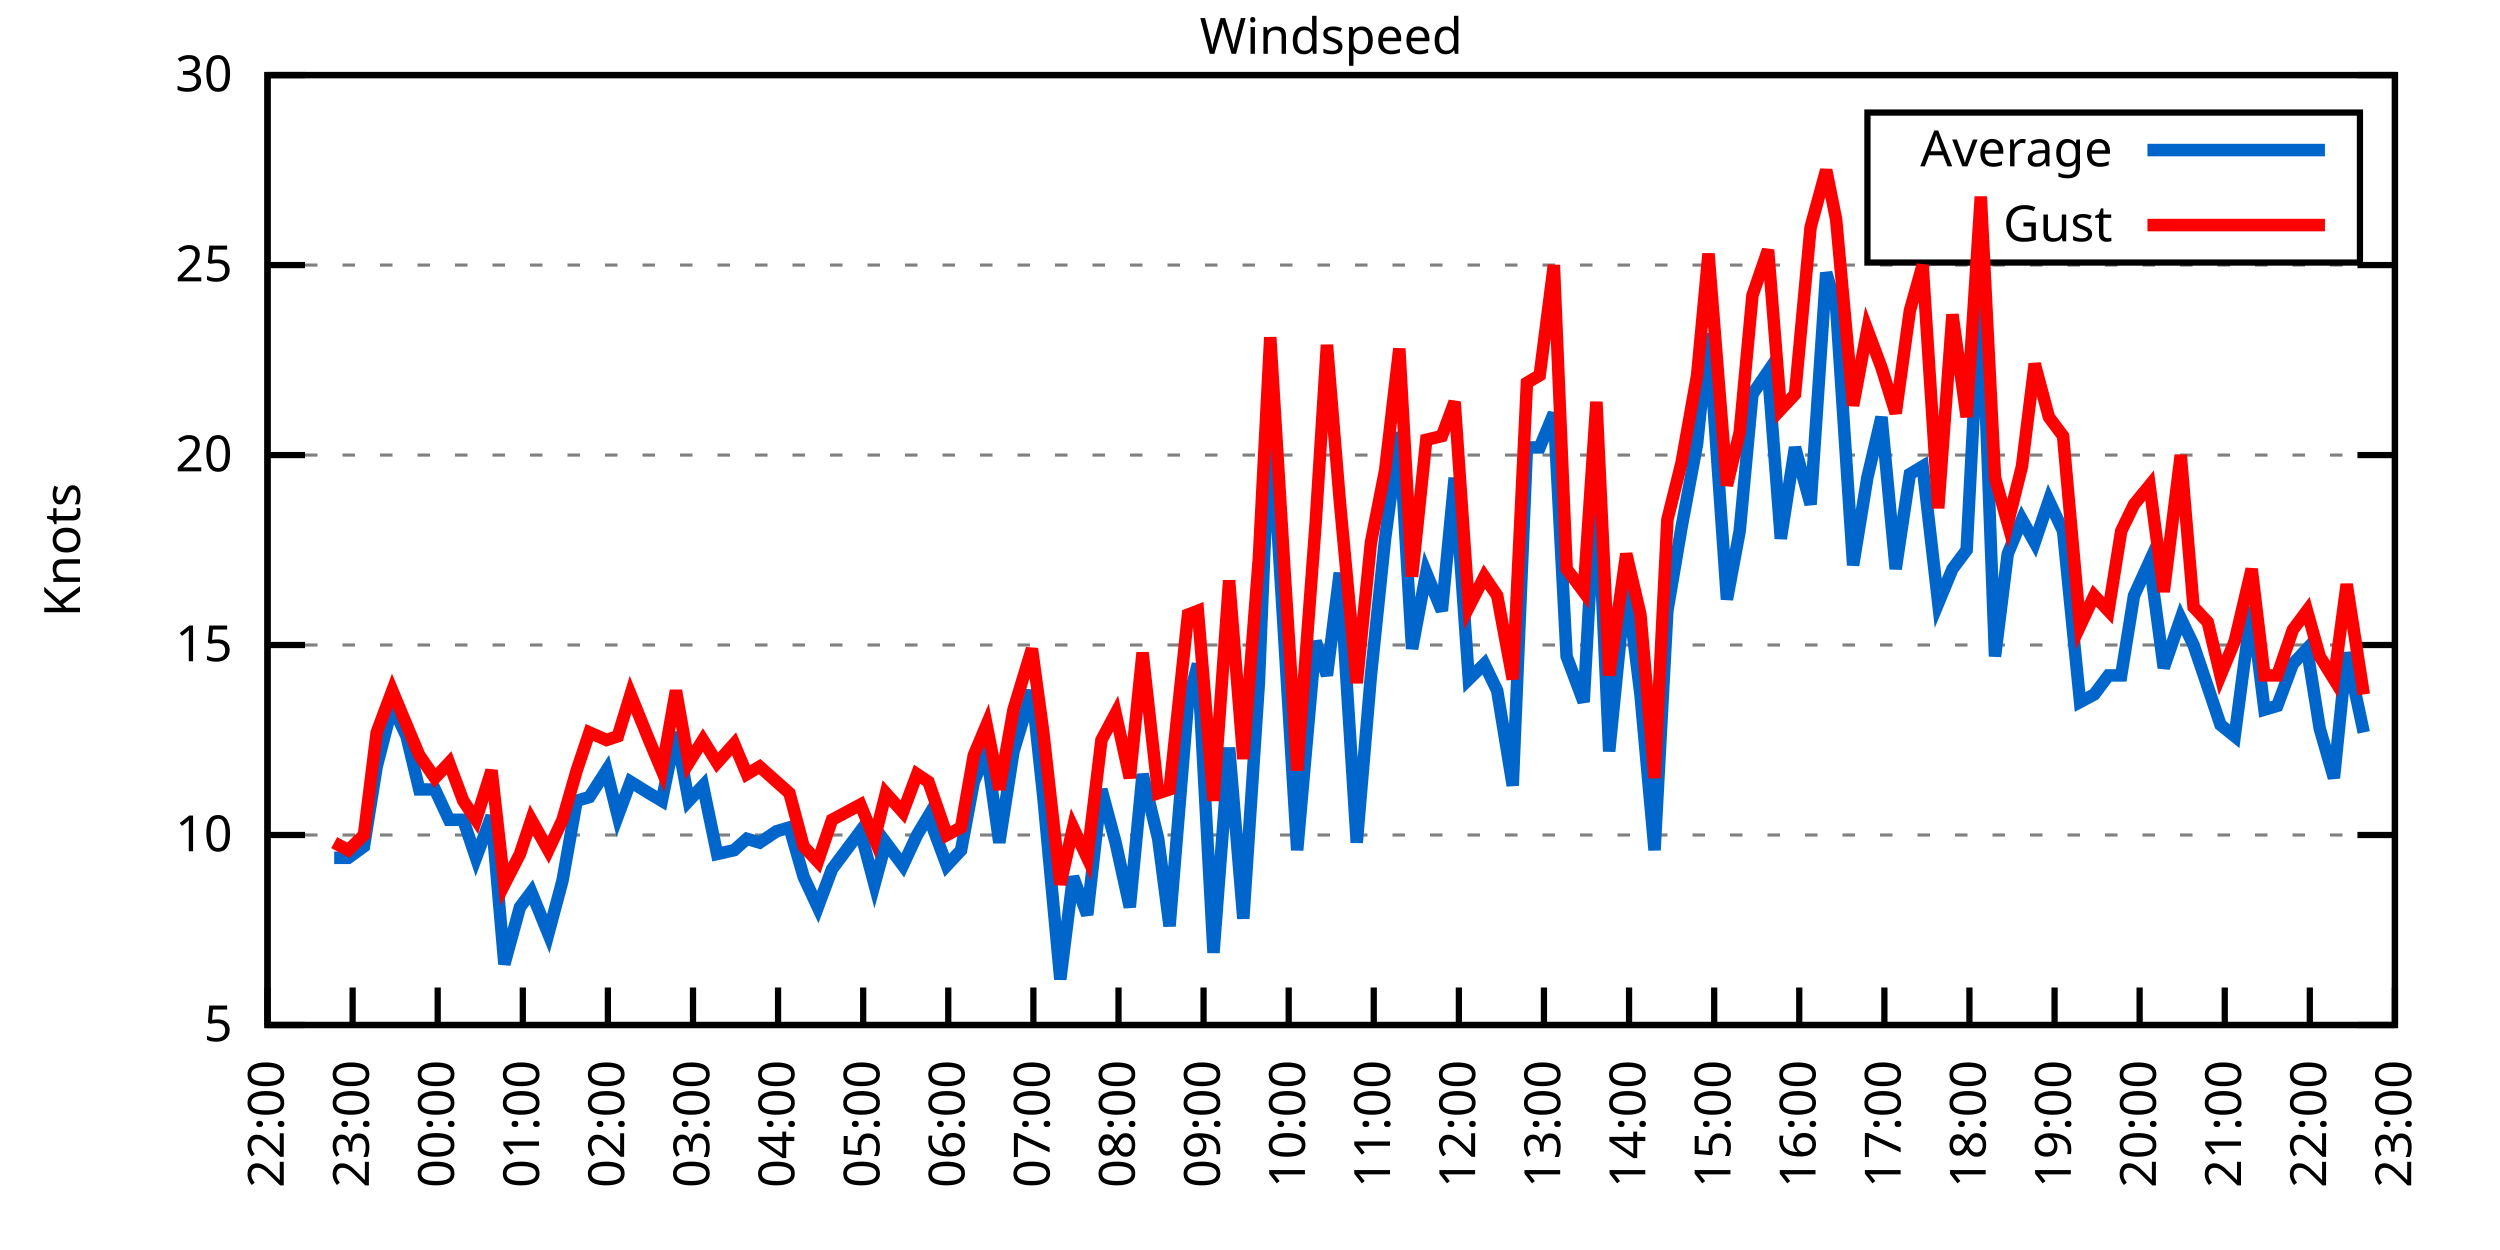
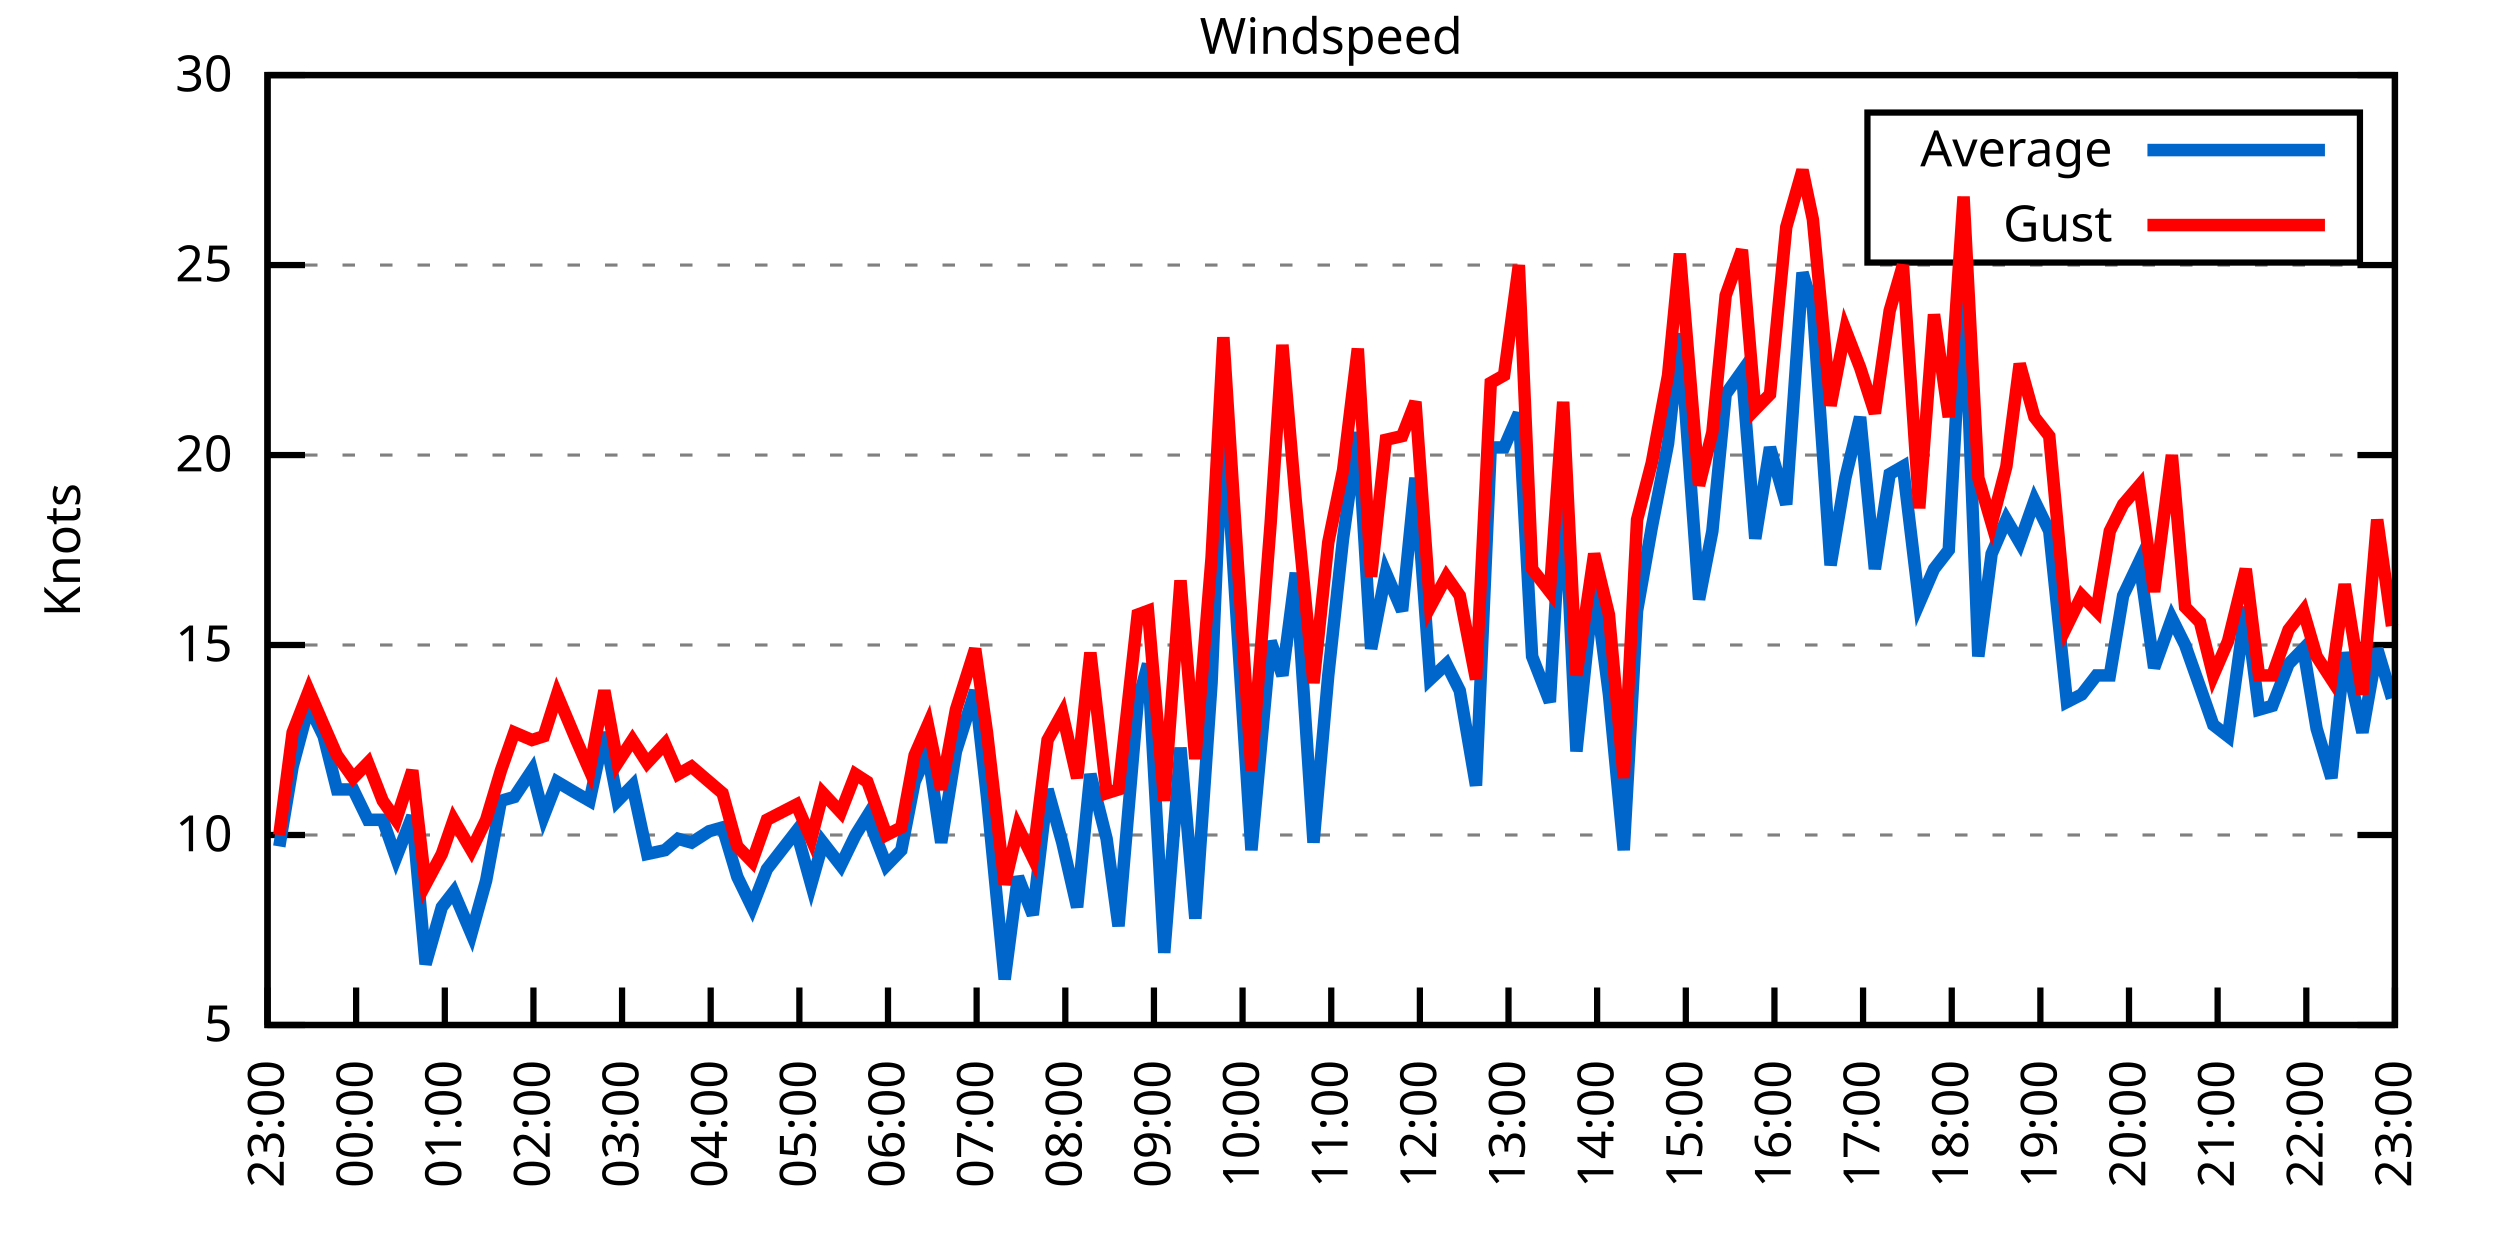
<svg xmlns="http://www.w3.org/2000/svg" xmlns:xlink="http://www.w3.org/1999/xlink" width="400" height="200" viewBox="0 0 400 200">
  <g id="gnuplot_canvas">
    <rect x="0" y="0" width="400" height="200" fill="none" />
    <defs>
      <circle id="gpDot" r="0.5" stroke-width="0.5" stroke="currentColor" />
      <path id="gpPt0" stroke-width="0.333" stroke="currentColor" d="M-1,0 h2 M0,-1 v2" />
      <path id="gpPt1" stroke-width="0.333" stroke="currentColor" d="M-1,-1 L1,1 M1,-1 L-1,1" />
      <path id="gpPt2" stroke-width="0.333" stroke="currentColor" d="M-1,0 L1,0 M0,-1 L0,1 M-1,-1 L1,1 M-1,1 L1,-1" />
      <rect id="gpPt3" stroke-width="0.333" stroke="currentColor" x="-1" y="-1" width="2" height="2" />
      <rect id="gpPt4" stroke-width="0.333" stroke="currentColor" fill="currentColor" x="-1" y="-1" width="2" height="2" />
      <circle id="gpPt5" stroke-width="0.333" stroke="currentColor" cx="0" cy="0" r="1" />
      <use xlink:href="#gpPt5" id="gpPt6" fill="currentColor" stroke="none" />
      <path id="gpPt7" stroke-width="0.333" stroke="currentColor" d="M0,-1.33 L-1.33,0.67 L1.33,0.67 z" />
      <use xlink:href="#gpPt7" id="gpPt8" fill="currentColor" stroke="none" />
      <use xlink:href="#gpPt7" id="gpPt9" stroke="currentColor" transform="rotate(180)" />
      <use xlink:href="#gpPt9" id="gpPt10" fill="currentColor" stroke="none" />
      <use xlink:href="#gpPt3" id="gpPt11" stroke="currentColor" transform="rotate(45)" />
      <use xlink:href="#gpPt11" id="gpPt12" fill="currentColor" stroke="none" />
      <path id="gpPt13" stroke-width="0.333" stroke="currentColor" d="M0,1.330 L1.265,0.411 L0.782,-1.067 L-0.782,-1.076 L-1.265,0.411 z" />
      <use xlink:href="#gpPt13" id="gpPt14" fill="currentColor" stroke="none" />
      <filter id="textbox" filterUnits="objectBoundingBox" x="0" y="0" height="1" width="1">
        <feFlood flood-color="white" flood-opacity="1" result="bgnd" />
        <feComposite in="SourceGraphic" in2="bgnd" operator="atop" />
      </filter>
      <filter id="greybox" filterUnits="objectBoundingBox" x="0" y="0" height="1" width="1">
        <feFlood flood-color="lightgrey" flood-opacity="1" result="grey" />
        <feComposite in="SourceGraphic" in2="grey" operator="atop" />
      </filter>
    </defs>
    <g fill="none" color="white" stroke="currentColor" stroke-width="1.00" stroke-linecap="butt" stroke-linejoin="miter">
</g>
    <g fill="none" color="black" stroke="currentColor" stroke-width="1.00" stroke-linecap="butt" stroke-linejoin="miter">
      <g stroke="none" shape-rendering="crispEdges">
        <polygon fill="rgb(255, 255, 255)" points="42.80,164.00 383.18,164.00 383.18,12.02 42.80,12.02 " />
      </g>
    </g>
    <g fill="none" color="black" stroke="currentColor" stroke-width="1.00" stroke-linecap="butt" stroke-linejoin="miter">
</g>
    <g fill="none" color="black" stroke="black" stroke-width="0.50" stroke-linecap="butt" stroke-linejoin="miter">
</g>
    <g fill="none" color="gray" stroke="currentColor" stroke-width="0.50" stroke-linecap="butt" stroke-linejoin="miter">
      <path stroke="gray" stroke-dasharray="2,4" class="gridline" d="M42.80,164.00 L383.19,164.00  " />
    </g>
    <g fill="none" color="gray" stroke="gray" stroke-width="1.00" stroke-linecap="butt" stroke-linejoin="miter">
</g>
    <g fill="none" color="black" stroke="currentColor" stroke-width="1.00" stroke-linecap="butt" stroke-linejoin="miter">
      <path stroke="black" d="M42.80,164.00 L48.80,164.00 M383.19,164.00 L377.19,164.00  " />
      <g transform="translate(37.20,166.60)" stroke="none" fill="black" font-family="Sans" font-size="8.00" text-anchor="end">
        <text>
          <tspan font-family="Sans"> 5</tspan>
        </text>
      </g>
    </g>
    <g fill="none" color="black" stroke="currentColor" stroke-width="1.00" stroke-linecap="butt" stroke-linejoin="miter">
</g>
    <g fill="none" color="black" stroke="black" stroke-width="0.50" stroke-linecap="butt" stroke-linejoin="miter">
</g>
    <g fill="none" color="gray" stroke="currentColor" stroke-width="0.50" stroke-linecap="butt" stroke-linejoin="miter">
      <path stroke="gray" stroke-dasharray="2,4" class="gridline" d="M42.80,133.60 L383.19,133.60  " />
    </g>
    <g fill="none" color="gray" stroke="gray" stroke-width="1.00" stroke-linecap="butt" stroke-linejoin="miter">
</g>
    <g fill="none" color="black" stroke="currentColor" stroke-width="1.00" stroke-linecap="butt" stroke-linejoin="miter">
      <path stroke="black" d="M42.80,133.60 L48.80,133.60 M383.19,133.60 L377.19,133.60  " />
      <g transform="translate(37.20,136.20)" stroke="none" fill="black" font-family="Sans" font-size="8.00" text-anchor="end">
        <text>
          <tspan font-family="Sans"> 10</tspan>
        </text>
      </g>
    </g>
    <g fill="none" color="black" stroke="currentColor" stroke-width="1.00" stroke-linecap="butt" stroke-linejoin="miter">
</g>
    <g fill="none" color="black" stroke="black" stroke-width="0.50" stroke-linecap="butt" stroke-linejoin="miter">
</g>
    <g fill="none" color="gray" stroke="currentColor" stroke-width="0.50" stroke-linecap="butt" stroke-linejoin="miter">
      <path stroke="gray" stroke-dasharray="2,4" class="gridline" d="M42.80,103.20 L383.19,103.20  " />
    </g>
    <g fill="none" color="gray" stroke="gray" stroke-width="1.00" stroke-linecap="butt" stroke-linejoin="miter">
</g>
    <g fill="none" color="black" stroke="currentColor" stroke-width="1.00" stroke-linecap="butt" stroke-linejoin="miter">
      <path stroke="black" d="M42.80,103.20 L48.80,103.20 M383.19,103.20 L377.19,103.20  " />
      <g transform="translate(37.20,105.80)" stroke="none" fill="black" font-family="Sans" font-size="8.00" text-anchor="end">
        <text>
          <tspan font-family="Sans"> 15</tspan>
        </text>
      </g>
    </g>
    <g fill="none" color="black" stroke="currentColor" stroke-width="1.00" stroke-linecap="butt" stroke-linejoin="miter">
</g>
    <g fill="none" color="black" stroke="black" stroke-width="0.50" stroke-linecap="butt" stroke-linejoin="miter">
</g>
    <g fill="none" color="gray" stroke="currentColor" stroke-width="0.50" stroke-linecap="butt" stroke-linejoin="miter">
      <path stroke="gray" stroke-dasharray="2,4" class="gridline" d="M42.80,72.81 L383.19,72.81  " />
    </g>
    <g fill="none" color="gray" stroke="gray" stroke-width="1.00" stroke-linecap="butt" stroke-linejoin="miter">
</g>
    <g fill="none" color="black" stroke="currentColor" stroke-width="1.00" stroke-linecap="butt" stroke-linejoin="miter">
      <path stroke="black" d="M42.80,72.81 L48.80,72.81 M383.19,72.81 L377.19,72.81  " />
      <g transform="translate(37.20,75.41)" stroke="none" fill="black" font-family="Sans" font-size="8.00" text-anchor="end">
        <text>
          <tspan font-family="Sans"> 20</tspan>
        </text>
      </g>
    </g>
    <g fill="none" color="black" stroke="currentColor" stroke-width="1.00" stroke-linecap="butt" stroke-linejoin="miter">
</g>
    <g fill="none" color="black" stroke="black" stroke-width="0.50" stroke-linecap="butt" stroke-linejoin="miter">
</g>
    <g fill="none" color="gray" stroke="currentColor" stroke-width="0.50" stroke-linecap="butt" stroke-linejoin="miter">
      <path stroke="gray" stroke-dasharray="2,4" class="gridline" d="M42.80,42.41 L383.19,42.41  " />
    </g>
    <g fill="none" color="gray" stroke="gray" stroke-width="1.00" stroke-linecap="butt" stroke-linejoin="miter">
</g>
    <g fill="none" color="black" stroke="currentColor" stroke-width="1.00" stroke-linecap="butt" stroke-linejoin="miter">
      <path stroke="black" d="M42.80,42.41 L48.80,42.41 M383.19,42.41 L377.19,42.41  " />
      <g transform="translate(37.20,45.01)" stroke="none" fill="black" font-family="Sans" font-size="8.00" text-anchor="end">
        <text>
          <tspan font-family="Sans"> 25</tspan>
        </text>
      </g>
    </g>
    <g fill="none" color="black" stroke="currentColor" stroke-width="1.00" stroke-linecap="butt" stroke-linejoin="miter">
</g>
    <g fill="none" color="black" stroke="black" stroke-width="0.50" stroke-linecap="butt" stroke-linejoin="miter">
</g>
    <g fill="none" color="gray" stroke="currentColor" stroke-width="0.50" stroke-linecap="butt" stroke-linejoin="miter">
      <path stroke="gray" stroke-dasharray="2,4" class="gridline" d="M42.80,12.01 L383.19,12.01  " />
    </g>
    <g fill="none" color="gray" stroke="gray" stroke-width="1.00" stroke-linecap="butt" stroke-linejoin="miter">
</g>
    <g fill="none" color="black" stroke="currentColor" stroke-width="1.00" stroke-linecap="butt" stroke-linejoin="miter">
      <path stroke="black" d="M42.80,12.01 L48.80,12.01 M383.19,12.01 L377.19,12.01  " />
      <g transform="translate(37.20,14.61)" stroke="none" fill="black" font-family="Sans" font-size="8.00" text-anchor="end">
        <text>
          <tspan font-family="Sans"> 30</tspan>
        </text>
      </g>
    </g>
    <g fill="none" color="black" stroke="currentColor" stroke-width="1.00" stroke-linecap="butt" stroke-linejoin="miter">
      <path stroke="black" d="M42.80,164.00 L42.80,158.00  " />
      <g transform="translate(45.40,169.60) rotate(270.00)" stroke="none" fill="black" font-family="Sans" font-size="8.00" text-anchor="end">
        <text>
-           <tspan font-family="Sans">22:00</tspan>
-         </text>
-       </g>
-     </g>
-     <g fill="none" color="black" stroke="currentColor" stroke-width="1.00" stroke-linecap="butt" stroke-linejoin="miter">
-       <path stroke="black" d="M56.42,164.00 L56.42,158.00  " />
-       <g transform="translate(59.02,169.60) rotate(270.00)" stroke="none" fill="black" font-family="Sans" font-size="8.00" text-anchor="end">
-         <text>
          <tspan font-family="Sans">23:00</tspan>
        </text>
      </g>
    </g>
    <g fill="none" color="black" stroke="currentColor" stroke-width="1.00" stroke-linecap="butt" stroke-linejoin="miter">
-       <path stroke="black" d="M70.03,164.00 L70.03,158.00  " />
-       <g transform="translate(72.63,169.60) rotate(270.00)" stroke="none" fill="black" font-family="Sans" font-size="8.00" text-anchor="end">
+       <path stroke="black" d="M56.98,164.00 L56.98,158.00  " />
+       <g transform="translate(59.58,169.60) rotate(270.00)" stroke="none" fill="black" font-family="Sans" font-size="8.00" text-anchor="end">
        <text>
          <tspan font-family="Sans">00:00</tspan>
        </text>
      </g>
    </g>
    <g fill="none" color="black" stroke="currentColor" stroke-width="1.00" stroke-linecap="butt" stroke-linejoin="miter">
-       <path stroke="black" d="M83.65,164.00 L83.65,158.00  " />
-       <g transform="translate(86.25,169.60) rotate(270.00)" stroke="none" fill="black" font-family="Sans" font-size="8.00" text-anchor="end">
+       <path stroke="black" d="M71.17,164.00 L71.17,158.00  " />
+       <g transform="translate(73.77,169.60) rotate(270.00)" stroke="none" fill="black" font-family="Sans" font-size="8.00" text-anchor="end">
        <text>
          <tspan font-family="Sans">01:00</tspan>
        </text>
      </g>
    </g>
    <g fill="none" color="black" stroke="currentColor" stroke-width="1.00" stroke-linecap="butt" stroke-linejoin="miter">
-       <path stroke="black" d="M97.26,164.00 L97.26,158.00  " />
-       <g transform="translate(99.86,169.60) rotate(270.00)" stroke="none" fill="black" font-family="Sans" font-size="8.00" text-anchor="end">
+       <path stroke="black" d="M85.35,164.00 L85.35,158.00  " />
+       <g transform="translate(87.95,169.60) rotate(270.00)" stroke="none" fill="black" font-family="Sans" font-size="8.00" text-anchor="end">
        <text>
          <tspan font-family="Sans">02:00</tspan>
        </text>
      </g>
    </g>
    <g fill="none" color="black" stroke="currentColor" stroke-width="1.00" stroke-linecap="butt" stroke-linejoin="miter">
-       <path stroke="black" d="M110.88,164.00 L110.88,158.00  " />
-       <g transform="translate(113.48,169.60) rotate(270.00)" stroke="none" fill="black" font-family="Sans" font-size="8.00" text-anchor="end">
+       <path stroke="black" d="M99.53,164.00 L99.53,158.00  " />
+       <g transform="translate(102.13,169.60) rotate(270.00)" stroke="none" fill="black" font-family="Sans" font-size="8.00" text-anchor="end">
        <text>
          <tspan font-family="Sans">03:00</tspan>
        </text>
      </g>
    </g>
    <g fill="none" color="black" stroke="currentColor" stroke-width="1.00" stroke-linecap="butt" stroke-linejoin="miter">
-       <path stroke="black" d="M124.49,164.00 L124.49,158.00  " />
-       <g transform="translate(127.09,169.60) rotate(270.00)" stroke="none" fill="black" font-family="Sans" font-size="8.00" text-anchor="end">
+       <path stroke="black" d="M113.71,164.00 L113.71,158.00  " />
+       <g transform="translate(116.31,169.60) rotate(270.00)" stroke="none" fill="black" font-family="Sans" font-size="8.00" text-anchor="end">
        <text>
          <tspan font-family="Sans">04:00</tspan>
        </text>
      </g>
    </g>
    <g fill="none" color="black" stroke="currentColor" stroke-width="1.00" stroke-linecap="butt" stroke-linejoin="miter">
-       <path stroke="black" d="M138.11,164.00 L138.11,158.00  " />
-       <g transform="translate(140.71,169.60) rotate(270.00)" stroke="none" fill="black" font-family="Sans" font-size="8.00" text-anchor="end">
+       <path stroke="black" d="M127.90,164.00 L127.90,158.00  " />
+       <g transform="translate(130.50,169.60) rotate(270.00)" stroke="none" fill="black" font-family="Sans" font-size="8.00" text-anchor="end">
        <text>
          <tspan font-family="Sans">05:00</tspan>
        </text>
      </g>
    </g>
    <g fill="none" color="black" stroke="currentColor" stroke-width="1.00" stroke-linecap="butt" stroke-linejoin="miter">
-       <path stroke="black" d="M151.72,164.00 L151.72,158.00  " />
-       <g transform="translate(154.32,169.60) rotate(270.00)" stroke="none" fill="black" font-family="Sans" font-size="8.00" text-anchor="end">
+       <path stroke="black" d="M142.08,164.00 L142.08,158.00  " />
+       <g transform="translate(144.68,169.60) rotate(270.00)" stroke="none" fill="black" font-family="Sans" font-size="8.00" text-anchor="end">
        <text>
          <tspan font-family="Sans">06:00</tspan>
        </text>
      </g>
    </g>
    <g fill="none" color="black" stroke="currentColor" stroke-width="1.00" stroke-linecap="butt" stroke-linejoin="miter">
-       <path stroke="black" d="M165.34,164.00 L165.34,158.00  " />
-       <g transform="translate(167.94,169.60) rotate(270.00)" stroke="none" fill="black" font-family="Sans" font-size="8.00" text-anchor="end">
+       <path stroke="black" d="M156.26,164.00 L156.26,158.00  " />
+       <g transform="translate(158.86,169.60) rotate(270.00)" stroke="none" fill="black" font-family="Sans" font-size="8.00" text-anchor="end">
        <text>
          <tspan font-family="Sans">07:00</tspan>
        </text>
      </g>
    </g>
    <g fill="none" color="black" stroke="currentColor" stroke-width="1.00" stroke-linecap="butt" stroke-linejoin="miter">
-       <path stroke="black" d="M178.96,164.00 L178.96,158.00  " />
-       <g transform="translate(181.56,169.60) rotate(270.00)" stroke="none" fill="black" font-family="Sans" font-size="8.00" text-anchor="end">
+       <path stroke="black" d="M170.45,164.00 L170.45,158.00  " />
+       <g transform="translate(173.05,169.60) rotate(270.00)" stroke="none" fill="black" font-family="Sans" font-size="8.00" text-anchor="end">
        <text>
          <tspan font-family="Sans">08:00</tspan>
        </text>
      </g>
    </g>
    <g fill="none" color="black" stroke="currentColor" stroke-width="1.00" stroke-linecap="butt" stroke-linejoin="miter">
-       <path stroke="black" d="M192.57,164.00 L192.57,158.00  " />
-       <g transform="translate(195.17,169.60) rotate(270.00)" stroke="none" fill="black" font-family="Sans" font-size="8.00" text-anchor="end">
+       <path stroke="black" d="M184.63,164.00 L184.63,158.00  " />
+       <g transform="translate(187.23,169.60) rotate(270.00)" stroke="none" fill="black" font-family="Sans" font-size="8.00" text-anchor="end">
        <text>
          <tspan font-family="Sans">09:00</tspan>
        </text>
      </g>
    </g>
    <g fill="none" color="black" stroke="currentColor" stroke-width="1.00" stroke-linecap="butt" stroke-linejoin="miter">
-       <path stroke="black" d="M206.19,164.00 L206.19,158.00  " />
-       <g transform="translate(208.79,169.60) rotate(270.00)" stroke="none" fill="black" font-family="Sans" font-size="8.00" text-anchor="end">
+       <path stroke="black" d="M198.81,164.00 L198.81,158.00  " />
+       <g transform="translate(201.41,169.60) rotate(270.00)" stroke="none" fill="black" font-family="Sans" font-size="8.00" text-anchor="end">
        <text>
          <tspan font-family="Sans">10:00</tspan>
        </text>
      </g>
    </g>
    <g fill="none" color="black" stroke="currentColor" stroke-width="1.00" stroke-linecap="butt" stroke-linejoin="miter">
-       <path stroke="black" d="M219.80,164.00 L219.80,158.00  " />
-       <g transform="translate(222.40,169.60) rotate(270.00)" stroke="none" fill="black" font-family="Sans" font-size="8.00" text-anchor="end">
+       <path stroke="black" d="M213.00,164.00 L213.00,158.00  " />
+       <g transform="translate(215.60,169.60) rotate(270.00)" stroke="none" fill="black" font-family="Sans" font-size="8.00" text-anchor="end">
        <text>
          <tspan font-family="Sans">11:00</tspan>
        </text>
      </g>
    </g>
    <g fill="none" color="black" stroke="currentColor" stroke-width="1.00" stroke-linecap="butt" stroke-linejoin="miter">
-       <path stroke="black" d="M233.42,164.00 L233.42,158.00  " />
-       <g transform="translate(236.02,169.60) rotate(270.00)" stroke="none" fill="black" font-family="Sans" font-size="8.00" text-anchor="end">
+       <path stroke="black" d="M227.18,164.00 L227.18,158.00  " />
+       <g transform="translate(229.78,169.60) rotate(270.00)" stroke="none" fill="black" font-family="Sans" font-size="8.00" text-anchor="end">
        <text>
          <tspan font-family="Sans">12:00</tspan>
        </text>
      </g>
    </g>
    <g fill="none" color="black" stroke="currentColor" stroke-width="1.00" stroke-linecap="butt" stroke-linejoin="miter">
-       <path stroke="black" d="M247.03,164.00 L247.03,158.00  " />
-       <g transform="translate(249.63,169.60) rotate(270.00)" stroke="none" fill="black" font-family="Sans" font-size="8.00" text-anchor="end">
+       <path stroke="black" d="M241.36,164.00 L241.36,158.00  " />
+       <g transform="translate(243.96,169.60) rotate(270.00)" stroke="none" fill="black" font-family="Sans" font-size="8.00" text-anchor="end">
        <text>
          <tspan font-family="Sans">13:00</tspan>
        </text>
      </g>
    </g>
    <g fill="none" color="black" stroke="currentColor" stroke-width="1.00" stroke-linecap="butt" stroke-linejoin="miter">
-       <path stroke="black" d="M260.65,164.00 L260.65,158.00  " />
-       <g transform="translate(263.25,169.60) rotate(270.00)" stroke="none" fill="black" font-family="Sans" font-size="8.00" text-anchor="end">
+       <path stroke="black" d="M255.54,164.00 L255.54,158.00  " />
+       <g transform="translate(258.14,169.60) rotate(270.00)" stroke="none" fill="black" font-family="Sans" font-size="8.00" text-anchor="end">
        <text>
          <tspan font-family="Sans">14:00</tspan>
        </text>
      </g>
    </g>
    <g fill="none" color="black" stroke="currentColor" stroke-width="1.00" stroke-linecap="butt" stroke-linejoin="miter">
-       <path stroke="black" d="M274.27,164.00 L274.27,158.00  " />
-       <g transform="translate(276.87,169.60) rotate(270.00)" stroke="none" fill="black" font-family="Sans" font-size="8.00" text-anchor="end">
+       <path stroke="black" d="M269.73,164.00 L269.73,158.00  " />
+       <g transform="translate(272.33,169.60) rotate(270.00)" stroke="none" fill="black" font-family="Sans" font-size="8.00" text-anchor="end">
        <text>
          <tspan font-family="Sans">15:00</tspan>
        </text>
      </g>
    </g>
    <g fill="none" color="black" stroke="currentColor" stroke-width="1.00" stroke-linecap="butt" stroke-linejoin="miter">
-       <path stroke="black" d="M287.88,164.00 L287.88,158.00  " />
-       <g transform="translate(290.48,169.60) rotate(270.00)" stroke="none" fill="black" font-family="Sans" font-size="8.00" text-anchor="end">
+       <path stroke="black" d="M283.91,164.00 L283.91,158.00  " />
+       <g transform="translate(286.51,169.60) rotate(270.00)" stroke="none" fill="black" font-family="Sans" font-size="8.00" text-anchor="end">
        <text>
          <tspan font-family="Sans">16:00</tspan>
        </text>
      </g>
    </g>
    <g fill="none" color="black" stroke="currentColor" stroke-width="1.00" stroke-linecap="butt" stroke-linejoin="miter">
-       <path stroke="black" d="M301.50,164.00 L301.50,158.00  " />
-       <g transform="translate(304.10,169.60) rotate(270.00)" stroke="none" fill="black" font-family="Sans" font-size="8.00" text-anchor="end">
+       <path stroke="black" d="M298.09,164.00 L298.09,158.00  " />
+       <g transform="translate(300.69,169.60) rotate(270.00)" stroke="none" fill="black" font-family="Sans" font-size="8.00" text-anchor="end">
        <text>
          <tspan font-family="Sans">17:00</tspan>
        </text>
      </g>
    </g>
    <g fill="none" color="black" stroke="currentColor" stroke-width="1.00" stroke-linecap="butt" stroke-linejoin="miter">
-       <path stroke="black" d="M315.11,164.00 L315.11,158.00  " />
-       <g transform="translate(317.71,169.60) rotate(270.00)" stroke="none" fill="black" font-family="Sans" font-size="8.00" text-anchor="end">
+       <path stroke="black" d="M312.28,164.00 L312.28,158.00  " />
+       <g transform="translate(314.88,169.60) rotate(270.00)" stroke="none" fill="black" font-family="Sans" font-size="8.00" text-anchor="end">
        <text>
          <tspan font-family="Sans">18:00</tspan>
        </text>
      </g>
    </g>
    <g fill="none" color="black" stroke="currentColor" stroke-width="1.00" stroke-linecap="butt" stroke-linejoin="miter">
-       <path stroke="black" d="M328.73,164.00 L328.73,158.00  " />
-       <g transform="translate(331.33,169.60) rotate(270.00)" stroke="none" fill="black" font-family="Sans" font-size="8.00" text-anchor="end">
+       <path stroke="black" d="M326.46,164.00 L326.46,158.00  " />
+       <g transform="translate(329.06,169.60) rotate(270.00)" stroke="none" fill="black" font-family="Sans" font-size="8.00" text-anchor="end">
        <text>
          <tspan font-family="Sans">19:00</tspan>
        </text>
      </g>
    </g>
    <g fill="none" color="black" stroke="currentColor" stroke-width="1.00" stroke-linecap="butt" stroke-linejoin="miter">
-       <path stroke="black" d="M342.34,164.00 L342.34,158.00  " />
-       <g transform="translate(344.94,169.60) rotate(270.00)" stroke="none" fill="black" font-family="Sans" font-size="8.00" text-anchor="end">
+       <path stroke="black" d="M340.64,164.00 L340.64,158.00  " />
+       <g transform="translate(343.24,169.60) rotate(270.00)" stroke="none" fill="black" font-family="Sans" font-size="8.00" text-anchor="end">
        <text>
          <tspan font-family="Sans">20:00</tspan>
        </text>
      </g>
    </g>
    <g fill="none" color="black" stroke="currentColor" stroke-width="1.00" stroke-linecap="butt" stroke-linejoin="miter">
-       <path stroke="black" d="M355.96,164.00 L355.96,158.00  " />
-       <g transform="translate(358.56,169.60) rotate(270.00)" stroke="none" fill="black" font-family="Sans" font-size="8.00" text-anchor="end">
+       <path stroke="black" d="M354.82,164.00 L354.82,158.00  " />
+       <g transform="translate(357.42,169.60) rotate(270.00)" stroke="none" fill="black" font-family="Sans" font-size="8.00" text-anchor="end">
        <text>
          <tspan font-family="Sans">21:00</tspan>
        </text>
      </g>
    </g>
    <g fill="none" color="black" stroke="currentColor" stroke-width="1.00" stroke-linecap="butt" stroke-linejoin="miter">
-       <path stroke="black" d="M369.57,164.00 L369.57,158.00  " />
-       <g transform="translate(372.17,169.60) rotate(270.00)" stroke="none" fill="black" font-family="Sans" font-size="8.00" text-anchor="end">
+       <path stroke="black" d="M369.01,164.00 L369.01,158.00  " />
+       <g transform="translate(371.61,169.60) rotate(270.00)" stroke="none" fill="black" font-family="Sans" font-size="8.00" text-anchor="end">
        <text>
          <tspan font-family="Sans">22:00</tspan>
        </text>
      </g>
    </g>
    <g fill="none" color="black" stroke="currentColor" stroke-width="1.00" stroke-linecap="butt" stroke-linejoin="miter">
      <path stroke="black" d="M383.19,164.00 L383.19,158.00  " />
      <g transform="translate(385.79,169.60) rotate(270.00)" stroke="none" fill="black" font-family="Sans" font-size="8.00" text-anchor="end">
        <text>
          <tspan font-family="Sans">23:00</tspan>
        </text>
      </g>
    </g>
    <g fill="none" color="black" stroke="currentColor" stroke-width="1.00" stroke-linecap="butt" stroke-linejoin="miter">
</g>
    <g fill="none" color="black" stroke="currentColor" stroke-width="1.00" stroke-linecap="butt" stroke-linejoin="miter">
      <path stroke="black" d="M42.80,12.01 L42.80,164.00 L383.19,164.00 L383.19,12.01 L42.80,12.01 Z  " />
    </g>
    <g fill="none" color="black" stroke="currentColor" stroke-width="1.00" stroke-linecap="butt" stroke-linejoin="miter">
</g>
    <g fill="none" color="black" stroke="currentColor" stroke-width="1.00" stroke-linecap="butt" stroke-linejoin="miter">
      <path stroke="black" d="M298.79,42.01 L298.79,18.01 L377.59,18.01 L377.59,42.01 L298.79,42.01 Z  " />
    </g>
    <g id="Windspeed_plot_1">
      <g fill="none" color="white" stroke="black" stroke-width="2.00" stroke-linecap="butt" stroke-linejoin="miter">
</g>
      <g fill="none" color="black" stroke="currentColor" stroke-width="2.00" stroke-linecap="butt" stroke-linejoin="miter">
        <g transform="translate(337.99,26.61)" stroke="none" fill="black" font-family="Sans" font-size="8.00" text-anchor="end">
          <text>
            <tspan font-family="Sans">Average</tspan>
          </text>
        </g>
      </g>
      <g fill="none" color="black" stroke="currentColor" stroke-width="2.00" stroke-linecap="butt" stroke-linejoin="miter">
-         <path stroke="rgb(  0, 102, 204)" d="M343.59,24.01 L371.99,24.01 M53.47,137.25 L55.73,137.25 L58.23,135.43 L60.27,122.66 L62.77,112.93 L65.04,117.80   L67.08,126.31 L69.58,126.31 L71.85,131.17 L74.12,131.17 L76.16,137.25 L78.65,130.56 L80.70,154.27 L83.19,145.15   L85.01,142.72 L87.73,149.41 L90.00,140.90 L92.27,128.13 L94.31,127.52 L97.04,123.27 L98.85,130.56 L100.89,125.09   L103.84,126.91 L105.89,128.13 L108.15,117.19 L110.20,128.13 L112.47,125.70 L114.74,136.64 L117.46,136.03 L119.50,134.21   L121.54,134.82 L124.27,132.99 L126.31,132.39 L128.58,140.29 L130.85,145.15 L133.12,139.07 L137.66,132.99 L139.92,141.51   L141.74,134.82 L144.46,138.47 L146.73,133.60 L148.55,130.56 L151.50,138.47 L153.77,136.03 L155.81,125.09 L157.85,120.23   L159.89,134.82 L162.16,120.23 L165.11,110.50 L166.93,127.52 L169.65,156.70 L171.69,140.29 L173.96,146.37 L176.23,126.31   L178.50,134.82 L180.77,145.15 L182.81,123.87 L185.31,134.21 L187.13,148.19 L190.08,112.32 L191.66,106.24 L194.16,152.45   L196.66,119.62 L198.93,146.98 L201.42,109.28 L203.24,65.51 L205.51,102.60 L207.55,136.03 L210.50,102.60 L212.31,108.07   L214.36,91.65 L217.08,134.82 L219.35,108.07 L221.62,86.18 L223.89,69.16 L225.93,103.81 L228.20,91.65 L230.70,97.73   L232.74,76.45 L235.01,108.68 L237.50,106.24 L239.55,110.50 L242.04,125.70 L244.31,71.59 L246.35,71.59 L248.62,66.12   L250.66,105.03 L253.39,112.32 L255.43,75.24 L257.47,120.23 L260.20,92.87 L262.47,111.11 L264.73,136.03 L266.78,97.73   L269.05,84.36 L271.54,70.98 L273.36,53.35 L276.31,95.91 L278.35,84.97 L280.39,63.08 L282.89,59.43 L284.93,86.18   L287.20,71.59 L289.70,80.71 L292.19,43.62 L293.78,49.10 L296.50,90.44 L298.77,76.45 L301.04,66.73 L303.31,91.04   L305.58,75.85 L307.62,74.63 L310.12,96.52 L312.39,91.04 L314.66,88.00 L316.93,44.23 L319.20,105.03 L321.24,88.61   L323.51,83.14 L325.55,86.79 L327.82,80.10 L330.09,84.97 L332.81,112.32 L335.08,111.11 L337.35,108.07 L339.39,108.07   L341.44,95.30 L343.93,89.83 L346.20,106.85 L348.92,98.95 L350.97,103.20 L353.24,109.89 L355.28,115.97 L357.55,117.80   L360.27,97.12 L362.31,113.54 L364.36,112.93 L366.85,106.24 L369.12,103.81 L371.16,116.58 L373.43,124.48 L375.47,104.42   L378.20,117.19  " />
+         <path stroke="rgb(  0, 102, 204)" d="M343.59,24.01 L371.99,24.01 M44.69,135.43 L46.82,122.66 L49.42,112.93 L51.78,117.80 L53.91,126.31 L56.51,126.31   L58.87,131.17 L61.24,131.17 L63.37,137.25 L65.97,130.56 L68.09,154.27 L70.69,145.15 L72.58,142.72 L75.42,149.41   L77.78,140.90 L80.15,128.13 L82.28,127.52 L85.11,123.27 L87.00,130.56 L89.13,125.09 L92.20,126.91 L94.33,128.13   L96.70,117.19 L98.82,128.13 L101.19,125.70 L103.55,136.64 L106.39,136.03 L108.51,134.21 L110.64,134.82 L113.48,132.99   L115.61,132.39 L117.97,140.29 L120.33,145.15 L122.70,139.07 L127.42,132.99 L129.79,141.51 L131.68,134.82 L134.52,138.47   L136.88,133.60 L138.77,130.56 L141.84,138.47 L144.21,136.03 L146.34,125.09 L148.46,120.23 L150.59,134.82 L152.95,120.23   L156.03,110.50 L157.92,127.52 L160.75,156.70 L162.88,140.29 L165.25,146.37 L167.61,126.31 L169.97,134.82 L172.34,145.15   L174.46,123.87 L177.06,134.21 L178.96,148.19 L182.03,112.32 L183.68,106.24 L186.28,152.45 L188.88,119.62 L191.25,146.98   L193.85,109.28 L195.74,65.51 L198.10,102.60 L200.23,136.03 L203.30,102.60 L205.19,108.07 L207.32,91.65 L210.16,134.82   L212.52,108.07 L214.89,86.18 L217.25,69.16 L219.38,103.81 L221.74,91.65 L224.34,97.73 L226.47,76.45 L228.83,108.68   L231.43,106.24 L233.56,110.50 L236.16,125.70 L238.52,71.59 L240.65,71.59 L243.02,66.12 L245.14,105.03 L247.98,112.32   L250.11,75.24 L252.23,120.23 L255.07,92.87 L257.43,111.11 L259.80,136.03 L261.93,97.73 L264.29,84.36 L266.89,70.98   L268.78,53.35 L271.85,95.91 L273.98,84.97 L276.11,63.08 L278.71,59.43 L280.84,86.18 L283.20,71.59 L285.80,80.71   L288.40,43.62 L290.06,49.10 L292.89,90.44 L295.26,76.45 L297.62,66.73 L299.98,91.04 L302.35,75.85 L304.47,74.63   L307.08,96.52 L309.44,91.04 L311.80,88.00 L314.17,44.23 L316.53,105.03 L318.66,88.61 L321.02,83.14 L323.15,86.79   L325.51,80.10 L327.88,84.97 L330.71,112.32 L333.08,111.11 L335.44,108.07 L337.57,108.07 L339.70,95.30 L342.30,89.83   L344.66,106.85 L347.50,98.95 L349.62,103.20 L351.99,109.89 L354.12,115.97 L356.48,117.80 L359.32,97.12 L361.44,113.54   L363.57,112.93 L366.17,106.24 L368.53,103.81 L370.66,116.58 L373.03,124.48 L375.15,104.42 L377.99,117.19 L380.35,103.81   L382.72,111.72  " />
      </g>
    </g>
    <g id="Windspeed_plot_2">
      <g fill="none" color="black" stroke="currentColor" stroke-width="2.00" stroke-linecap="butt" stroke-linejoin="miter">
        <g transform="translate(337.99,38.61)" stroke="none" fill="black" font-family="Sans" font-size="8.00" text-anchor="end">
          <text>
            <tspan font-family="Sans">Gust</tspan>
          </text>
        </g>
      </g>
      <g fill="none" color="black" stroke="currentColor" stroke-width="2.00" stroke-linecap="butt" stroke-linejoin="miter">
-         <path stroke="rgb(255,   0,   0)" d="M343.59,36.01 L371.99,36.01 M53.47,134.82 L55.73,136.03 L58.23,133.60 L60.27,117.19 L62.77,110.50 L65.04,115.97   L67.08,120.83 L69.58,124.48 L71.85,122.05 L74.12,128.13 L76.16,131.17 L78.65,123.27 L80.70,141.51 L83.19,136.64   L85.01,131.17 L87.73,136.03 L90.00,131.17 L92.27,123.27 L94.31,117.19 L97.04,118.40 L98.85,117.80 L100.89,111.11   L103.84,118.40 L105.89,123.27 L108.15,110.50 L110.20,122.05 L112.47,118.40 L114.74,122.05 L117.46,119.01 L119.50,123.87   L121.54,122.66 L124.27,125.09 L126.31,126.91 L128.58,135.43 L130.85,137.86 L133.12,131.17 L137.66,128.74 L139.92,134.21   L141.74,126.91 L144.46,129.95 L146.73,123.87 L148.55,125.09 L151.50,133.60 L153.77,132.39 L155.81,120.83 L157.85,115.97   L159.89,126.31 L162.16,113.54 L165.11,103.81 L166.93,117.19 L169.65,141.51 L171.69,132.39 L173.96,137.25 L176.23,118.40   L178.50,114.15 L180.77,124.48 L182.81,104.42 L185.31,126.91 L187.13,126.31 L190.08,98.34 L191.66,97.73 L194.16,128.13   L196.66,92.87 L198.93,121.44 L201.42,89.22 L203.24,53.96 L205.51,91.04 L207.55,123.27 L210.50,83.75 L212.31,55.18   L214.36,80.10 L217.08,109.28 L219.35,86.79 L221.62,75.24 L223.89,55.78 L225.93,92.26 L228.20,70.37 L230.70,69.77   L232.74,64.29 L235.01,97.12 L237.50,92.26 L239.55,95.30 L242.04,108.68 L244.31,61.25 L246.35,60.04 L248.62,42.41   L250.66,91.04 L253.39,94.69 L255.43,64.29 L257.47,108.07 L260.20,88.61 L262.47,98.34 L264.73,124.48 L266.78,83.14   L269.05,74.02 L271.54,60.04 L273.36,40.58 L276.31,77.67 L278.35,69.16 L280.39,47.27 L282.89,39.98 L284.93,65.51   L287.20,63.08 L289.70,36.33 L292.19,27.21 L293.78,35.11 L296.50,64.90 L298.77,52.74 L301.04,58.82 L303.31,66.12   L305.58,49.70 L307.62,42.41 L310.12,81.32 L312.39,50.31 L314.66,66.73 L316.93,31.46 L319.20,76.45 L321.24,83.75   L323.51,74.63 L325.55,58.21 L327.82,66.73 L330.09,69.77 L332.81,100.16 L335.08,95.30 L337.35,97.73 L339.39,84.97   L341.44,80.71 L343.93,77.67 L346.20,94.69 L348.92,72.81 L350.97,97.12 L353.24,99.56 L355.28,108.07 L357.55,102.60   L360.27,91.04 L362.31,108.07 L364.36,108.07 L366.85,100.77 L369.12,97.73 L371.16,105.03 L373.43,108.68 L375.47,93.48   L378.20,111.11  " />
+         <path stroke="rgb(255,   0,   0)" d="M343.59,36.01 L371.99,36.01 M44.69,133.60 L46.82,117.19 L49.42,110.50 L51.78,115.97 L53.91,120.83 L56.51,124.48   L58.87,122.05 L61.24,128.13 L63.37,131.17 L65.97,123.27 L68.09,141.51 L70.69,136.64 L72.58,131.17 L75.42,136.03   L77.78,131.17 L80.15,123.27 L82.28,117.19 L85.11,118.40 L87.00,117.80 L89.13,111.11 L92.20,118.40 L94.33,123.27   L96.70,110.50 L98.82,122.05 L101.19,118.40 L103.55,122.05 L106.39,119.01 L108.51,123.87 L110.64,122.66 L113.48,125.09   L115.61,126.91 L117.97,135.43 L120.33,137.86 L122.70,131.17 L127.42,128.74 L129.79,134.21 L131.68,126.91 L134.52,129.95   L136.88,123.87 L138.77,125.09 L141.84,133.60 L144.21,132.39 L146.34,120.83 L148.46,115.97 L150.59,126.31 L152.95,113.54   L156.03,103.81 L157.92,117.19 L160.75,141.51 L162.88,132.39 L165.25,137.25 L167.61,118.40 L169.97,114.15 L172.34,124.48   L174.46,104.42 L177.06,126.91 L178.96,126.31 L182.03,98.34 L183.68,97.73 L186.28,128.13 L188.88,92.87 L191.25,121.44   L193.85,89.22 L195.74,53.96 L198.10,91.04 L200.23,123.27 L203.30,83.75 L205.19,55.18 L207.32,80.10 L210.16,109.28   L212.52,86.79 L214.89,75.24 L217.25,55.78 L219.38,92.26 L221.74,70.37 L224.34,69.77 L226.47,64.29 L228.83,97.12   L231.43,92.26 L233.56,95.30 L236.16,108.68 L238.52,61.25 L240.65,60.04 L243.02,42.41 L245.14,91.04 L247.98,94.69   L250.11,64.29 L252.23,108.07 L255.07,88.61 L257.43,98.34 L259.80,124.48 L261.93,83.14 L264.29,74.02 L266.89,60.04   L268.78,40.58 L271.85,77.67 L273.98,69.16 L276.11,47.27 L278.71,39.98 L280.84,65.51 L283.20,63.08 L285.80,36.33   L288.40,27.21 L290.06,35.11 L292.89,64.90 L295.26,52.74 L297.62,58.82 L299.98,66.12 L302.35,49.70 L304.47,42.41   L307.08,81.32 L309.44,50.31 L311.80,66.73 L314.17,31.46 L316.53,76.45 L318.66,83.75 L321.02,74.63 L323.15,58.21   L325.51,66.73 L327.88,69.77 L330.71,100.16 L333.08,95.30 L335.44,97.73 L337.57,84.97 L339.70,80.71 L342.30,77.67   L344.66,94.69 L347.50,72.81 L349.62,97.12 L351.99,99.56 L354.12,108.07 L356.48,102.60 L359.32,91.04 L361.44,108.07   L363.57,108.07 L366.17,100.77 L368.53,97.73 L370.66,105.03 L373.03,108.68 L375.15,93.48 L377.99,111.11 L380.35,83.14   L382.72,100.16  " />
      </g>
    </g>
    <g fill="none" color="black" stroke="currentColor" stroke-width="2.00" stroke-linecap="butt" stroke-linejoin="miter">
</g>
    <g fill="none" color="black" stroke="black" stroke-width="1.00" stroke-linecap="butt" stroke-linejoin="miter">
</g>
    <g fill="none" color="black" stroke="currentColor" stroke-width="1.00" stroke-linecap="butt" stroke-linejoin="miter">
      <path stroke="black" d="M42.80,12.01 L42.80,164.00 L383.19,164.00 L383.19,12.01 L42.80,12.01 Z  " />
      <g transform="translate(12.80,88.01) rotate(270.00)" stroke="none" fill="black" font-family="Sans" font-size="8.00" text-anchor="middle">
        <text>
          <tspan font-family="Sans">Knots</tspan>
        </text>
      </g>
    </g>
    <g fill="none" color="black" stroke="currentColor" stroke-width="1.00" stroke-linecap="butt" stroke-linejoin="miter">
</g>
    <g fill="none" color="black" stroke="currentColor" stroke-width="1.00" stroke-linecap="butt" stroke-linejoin="miter">
      <g transform="translate(212.99,8.61)" stroke="none" fill="black" font-family="Sans" font-size="8.00" text-anchor="middle">
        <text>
          <tspan font-family="Sans">Windspeed</tspan>
        </text>
      </g>
    </g>
    <g fill="none" color="black" stroke="currentColor" stroke-width="1.00" stroke-linecap="butt" stroke-linejoin="miter">
</g>
  </g>
</svg>
